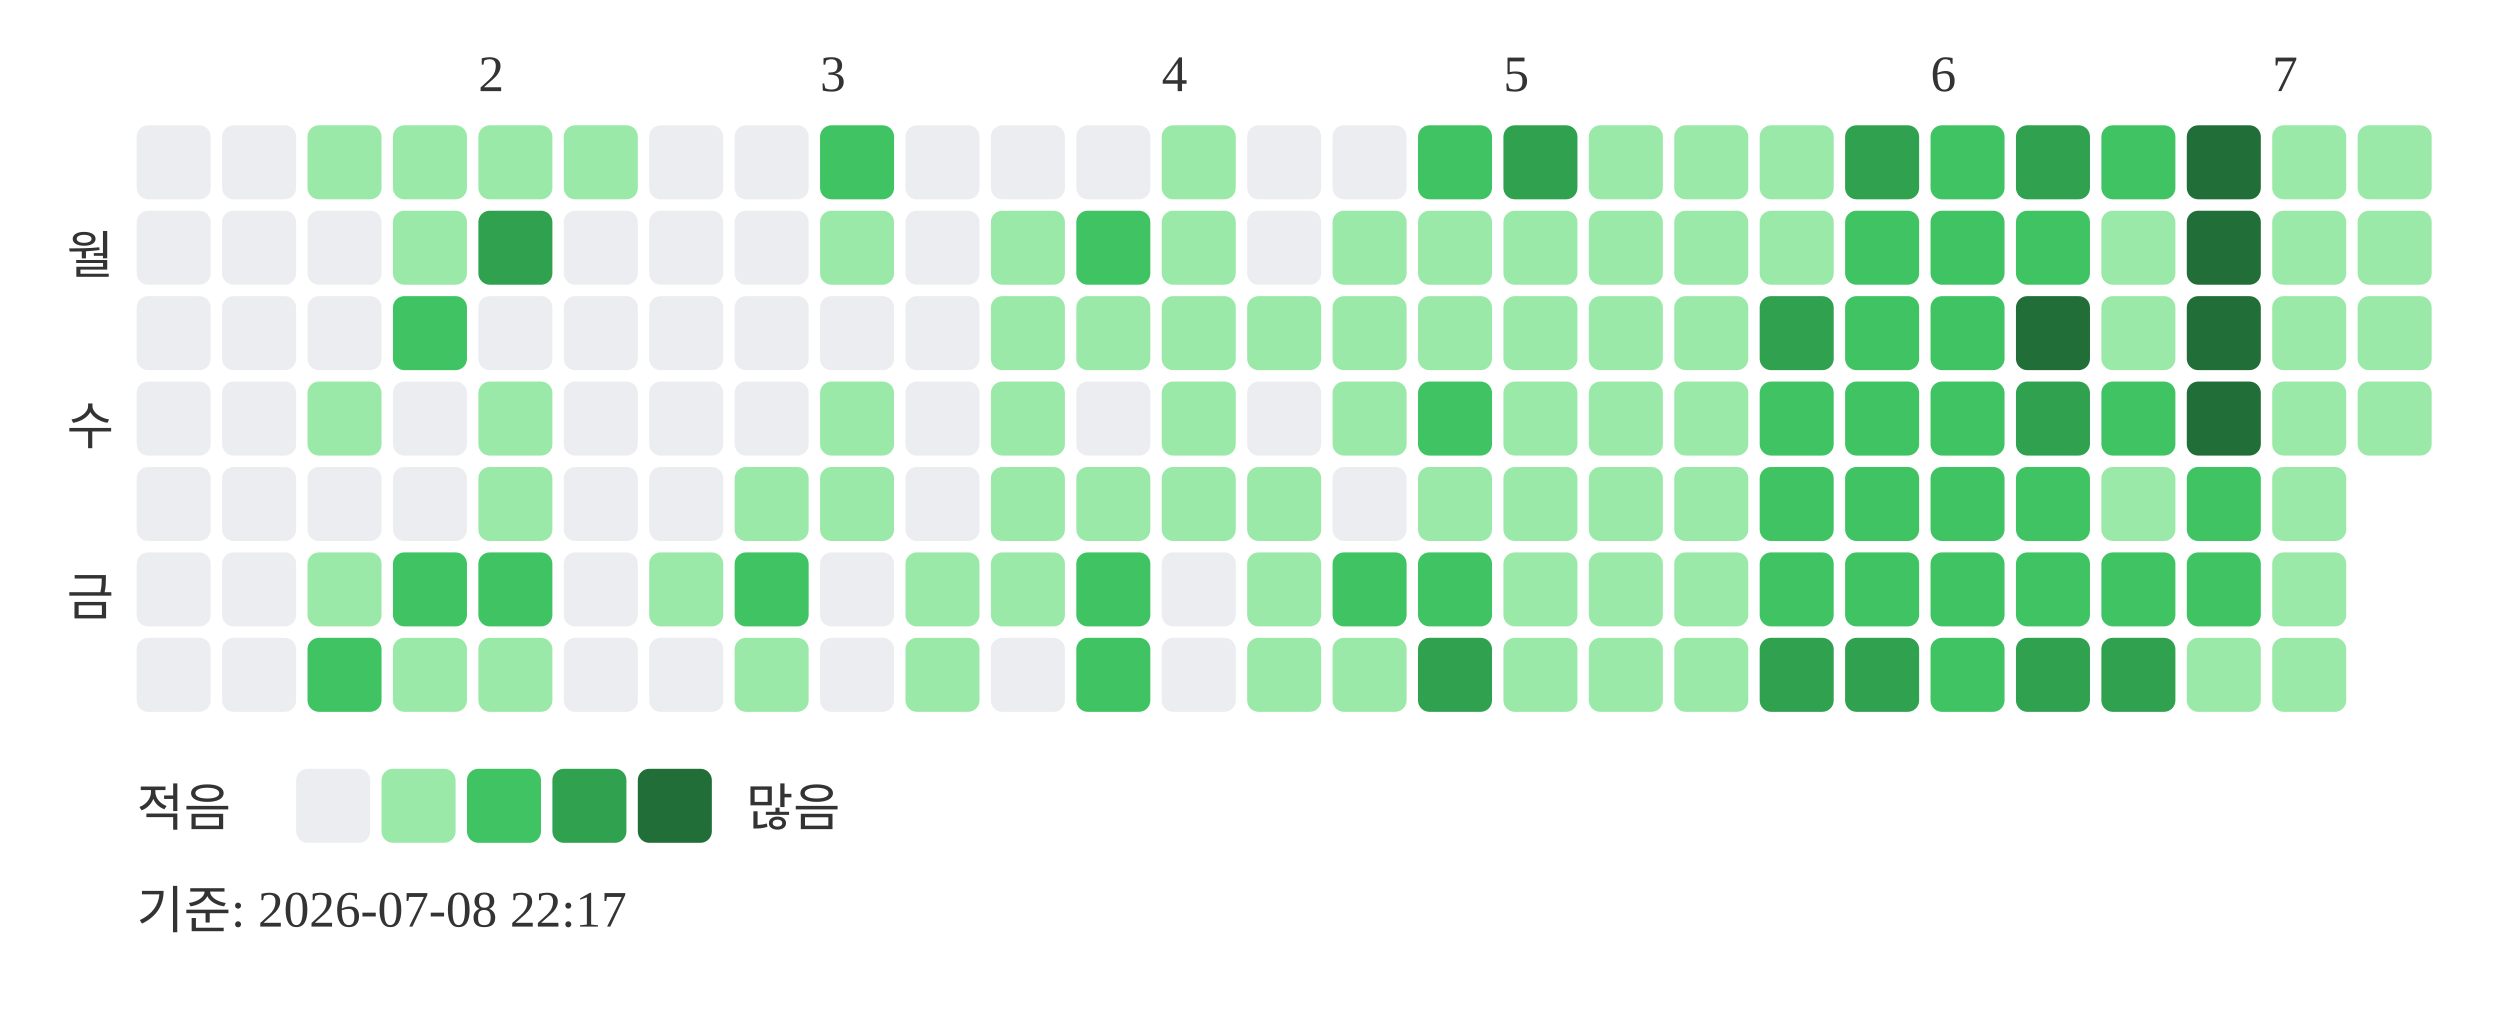
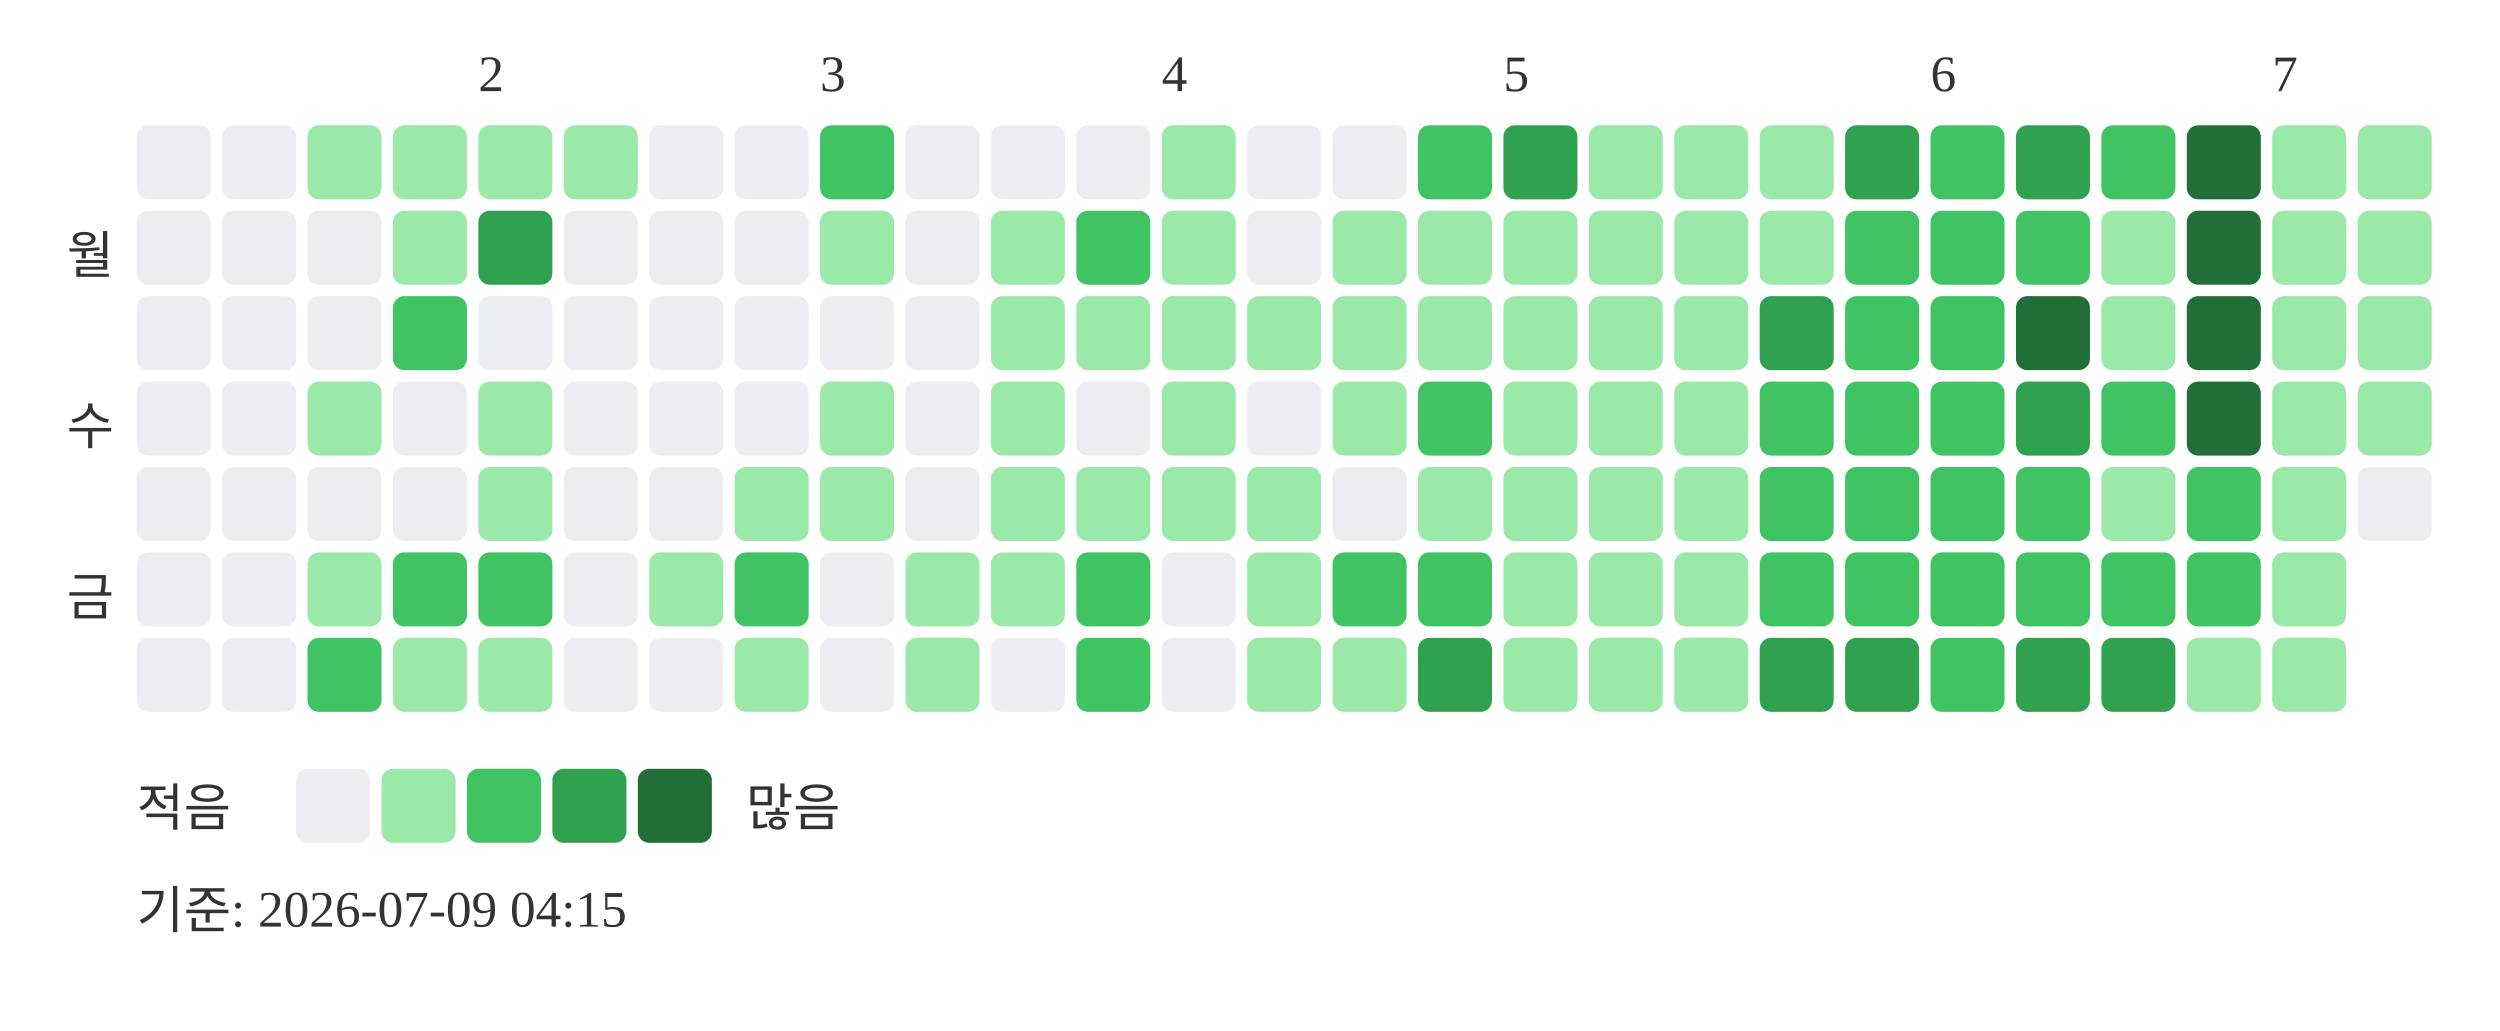
<svg xmlns="http://www.w3.org/2000/svg" width="439" height="181">
  <text x="84" y="16" font-size="9" fill="#333333">2</text>
  <text x="144" y="16" font-size="9" fill="#333333">3</text>
  <text x="204" y="16" font-size="9" fill="#333333">4</text>
  <text x="264" y="16" font-size="9" fill="#333333">5</text>
  <text x="339" y="16" font-size="9" fill="#333333">6</text>
  <text x="399" y="16" font-size="9" fill="#333333">7</text>
  <text x="20" y="48" text-anchor="end" font-size="9" fill="#333333">월</text>
  <text x="20" y="78" text-anchor="end" font-size="9" fill="#333333">수</text>
  <text x="20" y="108" text-anchor="end" font-size="9" fill="#333333">금</text>
  <rect x="24" y="22" width="13" height="13" rx="2" fill="#ebedf0" />
  <rect x="24" y="37" width="13" height="13" rx="2" fill="#ebedf0" />
  <rect x="24" y="52" width="13" height="13" rx="2" fill="#ebedf0" />
  <rect x="24" y="67" width="13" height="13" rx="2" fill="#ebedf0" />
  <rect x="24" y="82" width="13" height="13" rx="2" fill="#ebedf0" />
  <rect x="24" y="97" width="13" height="13" rx="2" fill="#ebedf0" />
  <rect x="24" y="112" width="13" height="13" rx="2" fill="#ebedf0" />
  <rect x="39" y="22" width="13" height="13" rx="2" fill="#ebedf0" />
  <rect x="39" y="37" width="13" height="13" rx="2" fill="#ebedf0" />
  <rect x="39" y="52" width="13" height="13" rx="2" fill="#ebedf0" />
  <rect x="39" y="67" width="13" height="13" rx="2" fill="#ebedf0" />
  <rect x="39" y="82" width="13" height="13" rx="2" fill="#ebedf0" />
  <rect x="39" y="97" width="13" height="13" rx="2" fill="#ebedf0" />
  <rect x="39" y="112" width="13" height="13" rx="2" fill="#ebedf0" />
  <rect x="54" y="22" width="13" height="13" rx="2" fill="#9be9a8" />
  <rect x="54" y="37" width="13" height="13" rx="2" fill="#ebedf0" />
  <rect x="54" y="52" width="13" height="13" rx="2" fill="#ebedf0" />
  <rect x="54" y="67" width="13" height="13" rx="2" fill="#9be9a8" />
  <rect x="54" y="82" width="13" height="13" rx="2" fill="#ebedf0" />
  <rect x="54" y="97" width="13" height="13" rx="2" fill="#9be9a8" />
  <rect x="54" y="112" width="13" height="13" rx="2" fill="#40c463" />
  <rect x="69" y="22" width="13" height="13" rx="2" fill="#9be9a8" />
  <rect x="69" y="37" width="13" height="13" rx="2" fill="#9be9a8" />
  <rect x="69" y="52" width="13" height="13" rx="2" fill="#40c463" />
  <rect x="69" y="67" width="13" height="13" rx="2" fill="#ebedf0" />
  <rect x="69" y="82" width="13" height="13" rx="2" fill="#ebedf0" />
  <rect x="69" y="97" width="13" height="13" rx="2" fill="#40c463" />
  <rect x="69" y="112" width="13" height="13" rx="2" fill="#9be9a8" />
  <rect x="84" y="22" width="13" height="13" rx="2" fill="#9be9a8" />
  <rect x="84" y="37" width="13" height="13" rx="2" fill="#30a14e" />
  <rect x="84" y="52" width="13" height="13" rx="2" fill="#ebedf0" />
  <rect x="84" y="67" width="13" height="13" rx="2" fill="#9be9a8" />
  <rect x="84" y="82" width="13" height="13" rx="2" fill="#9be9a8" />
  <rect x="84" y="97" width="13" height="13" rx="2" fill="#40c463" />
  <rect x="84" y="112" width="13" height="13" rx="2" fill="#9be9a8" />
  <rect x="99" y="22" width="13" height="13" rx="2" fill="#9be9a8" />
  <rect x="99" y="37" width="13" height="13" rx="2" fill="#ebedf0" />
  <rect x="99" y="52" width="13" height="13" rx="2" fill="#ebedf0" />
  <rect x="99" y="67" width="13" height="13" rx="2" fill="#ebedf0" />
  <rect x="99" y="82" width="13" height="13" rx="2" fill="#ebedf0" />
  <rect x="99" y="97" width="13" height="13" rx="2" fill="#ebedf0" />
  <rect x="99" y="112" width="13" height="13" rx="2" fill="#ebedf0" />
  <rect x="114" y="22" width="13" height="13" rx="2" fill="#ebedf0" />
  <rect x="114" y="37" width="13" height="13" rx="2" fill="#ebedf0" />
  <rect x="114" y="52" width="13" height="13" rx="2" fill="#ebedf0" />
  <rect x="114" y="67" width="13" height="13" rx="2" fill="#ebedf0" />
  <rect x="114" y="82" width="13" height="13" rx="2" fill="#ebedf0" />
  <rect x="114" y="97" width="13" height="13" rx="2" fill="#9be9a8" />
  <rect x="114" y="112" width="13" height="13" rx="2" fill="#ebedf0" />
  <rect x="129" y="22" width="13" height="13" rx="2" fill="#ebedf0" />
  <rect x="129" y="37" width="13" height="13" rx="2" fill="#ebedf0" />
  <rect x="129" y="52" width="13" height="13" rx="2" fill="#ebedf0" />
  <rect x="129" y="67" width="13" height="13" rx="2" fill="#ebedf0" />
  <rect x="129" y="82" width="13" height="13" rx="2" fill="#9be9a8" />
  <rect x="129" y="97" width="13" height="13" rx="2" fill="#40c463" />
  <rect x="129" y="112" width="13" height="13" rx="2" fill="#9be9a8" />
  <rect x="144" y="22" width="13" height="13" rx="2" fill="#40c463" />
  <rect x="144" y="37" width="13" height="13" rx="2" fill="#9be9a8" />
  <rect x="144" y="52" width="13" height="13" rx="2" fill="#ebedf0" />
  <rect x="144" y="67" width="13" height="13" rx="2" fill="#9be9a8" />
  <rect x="144" y="82" width="13" height="13" rx="2" fill="#9be9a8" />
  <rect x="144" y="97" width="13" height="13" rx="2" fill="#ebedf0" />
  <rect x="144" y="112" width="13" height="13" rx="2" fill="#ebedf0" />
  <rect x="159" y="22" width="13" height="13" rx="2" fill="#ebedf0" />
  <rect x="159" y="37" width="13" height="13" rx="2" fill="#ebedf0" />
  <rect x="159" y="52" width="13" height="13" rx="2" fill="#ebedf0" />
  <rect x="159" y="67" width="13" height="13" rx="2" fill="#ebedf0" />
  <rect x="159" y="82" width="13" height="13" rx="2" fill="#ebedf0" />
  <rect x="159" y="97" width="13" height="13" rx="2" fill="#9be9a8" />
  <rect x="159" y="112" width="13" height="13" rx="2" fill="#9be9a8" />
  <rect x="174" y="22" width="13" height="13" rx="2" fill="#ebedf0" />
  <rect x="174" y="37" width="13" height="13" rx="2" fill="#9be9a8" />
  <rect x="174" y="52" width="13" height="13" rx="2" fill="#9be9a8" />
  <rect x="174" y="67" width="13" height="13" rx="2" fill="#9be9a8" />
  <rect x="174" y="82" width="13" height="13" rx="2" fill="#9be9a8" />
  <rect x="174" y="97" width="13" height="13" rx="2" fill="#9be9a8" />
  <rect x="174" y="112" width="13" height="13" rx="2" fill="#ebedf0" />
  <rect x="189" y="22" width="13" height="13" rx="2" fill="#ebedf0" />
  <rect x="189" y="37" width="13" height="13" rx="2" fill="#40c463" />
  <rect x="189" y="52" width="13" height="13" rx="2" fill="#9be9a8" />
  <rect x="189" y="67" width="13" height="13" rx="2" fill="#ebedf0" />
  <rect x="189" y="82" width="13" height="13" rx="2" fill="#9be9a8" />
  <rect x="189" y="97" width="13" height="13" rx="2" fill="#40c463" />
  <rect x="189" y="112" width="13" height="13" rx="2" fill="#40c463" />
  <rect x="204" y="22" width="13" height="13" rx="2" fill="#9be9a8" />
  <rect x="204" y="37" width="13" height="13" rx="2" fill="#9be9a8" />
  <rect x="204" y="52" width="13" height="13" rx="2" fill="#9be9a8" />
  <rect x="204" y="67" width="13" height="13" rx="2" fill="#9be9a8" />
  <rect x="204" y="82" width="13" height="13" rx="2" fill="#9be9a8" />
  <rect x="204" y="97" width="13" height="13" rx="2" fill="#ebedf0" />
  <rect x="204" y="112" width="13" height="13" rx="2" fill="#ebedf0" />
  <rect x="219" y="22" width="13" height="13" rx="2" fill="#ebedf0" />
  <rect x="219" y="37" width="13" height="13" rx="2" fill="#ebedf0" />
  <rect x="219" y="52" width="13" height="13" rx="2" fill="#9be9a8" />
  <rect x="219" y="67" width="13" height="13" rx="2" fill="#ebedf0" />
  <rect x="219" y="82" width="13" height="13" rx="2" fill="#9be9a8" />
  <rect x="219" y="97" width="13" height="13" rx="2" fill="#9be9a8" />
  <rect x="219" y="112" width="13" height="13" rx="2" fill="#9be9a8" />
  <rect x="234" y="22" width="13" height="13" rx="2" fill="#ebedf0" />
  <rect x="234" y="37" width="13" height="13" rx="2" fill="#9be9a8" />
  <rect x="234" y="52" width="13" height="13" rx="2" fill="#9be9a8" />
  <rect x="234" y="67" width="13" height="13" rx="2" fill="#9be9a8" />
  <rect x="234" y="82" width="13" height="13" rx="2" fill="#ebedf0" />
  <rect x="234" y="97" width="13" height="13" rx="2" fill="#40c463" />
  <rect x="234" y="112" width="13" height="13" rx="2" fill="#9be9a8" />
  <rect x="249" y="22" width="13" height="13" rx="2" fill="#40c463" />
  <rect x="249" y="37" width="13" height="13" rx="2" fill="#9be9a8" />
  <rect x="249" y="52" width="13" height="13" rx="2" fill="#9be9a8" />
  <rect x="249" y="67" width="13" height="13" rx="2" fill="#40c463" />
  <rect x="249" y="82" width="13" height="13" rx="2" fill="#9be9a8" />
  <rect x="249" y="97" width="13" height="13" rx="2" fill="#40c463" />
  <rect x="249" y="112" width="13" height="13" rx="2" fill="#30a14e" />
  <rect x="264" y="22" width="13" height="13" rx="2" fill="#30a14e" />
  <rect x="264" y="37" width="13" height="13" rx="2" fill="#9be9a8" />
  <rect x="264" y="52" width="13" height="13" rx="2" fill="#9be9a8" />
  <rect x="264" y="67" width="13" height="13" rx="2" fill="#9be9a8" />
  <rect x="264" y="82" width="13" height="13" rx="2" fill="#9be9a8" />
  <rect x="264" y="97" width="13" height="13" rx="2" fill="#9be9a8" />
  <rect x="264" y="112" width="13" height="13" rx="2" fill="#9be9a8" />
  <rect x="279" y="22" width="13" height="13" rx="2" fill="#9be9a8" />
  <rect x="279" y="37" width="13" height="13" rx="2" fill="#9be9a8" />
  <rect x="279" y="52" width="13" height="13" rx="2" fill="#9be9a8" />
  <rect x="279" y="67" width="13" height="13" rx="2" fill="#9be9a8" />
  <rect x="279" y="82" width="13" height="13" rx="2" fill="#9be9a8" />
  <rect x="279" y="97" width="13" height="13" rx="2" fill="#9be9a8" />
  <rect x="279" y="112" width="13" height="13" rx="2" fill="#9be9a8" />
  <rect x="294" y="22" width="13" height="13" rx="2" fill="#9be9a8" />
  <rect x="294" y="37" width="13" height="13" rx="2" fill="#9be9a8" />
  <rect x="294" y="52" width="13" height="13" rx="2" fill="#9be9a8" />
  <rect x="294" y="67" width="13" height="13" rx="2" fill="#9be9a8" />
  <rect x="294" y="82" width="13" height="13" rx="2" fill="#9be9a8" />
  <rect x="294" y="97" width="13" height="13" rx="2" fill="#9be9a8" />
  <rect x="294" y="112" width="13" height="13" rx="2" fill="#9be9a8" />
  <rect x="309" y="22" width="13" height="13" rx="2" fill="#9be9a8" />
  <rect x="309" y="37" width="13" height="13" rx="2" fill="#9be9a8" />
  <rect x="309" y="52" width="13" height="13" rx="2" fill="#30a14e" />
  <rect x="309" y="67" width="13" height="13" rx="2" fill="#40c463" />
  <rect x="309" y="82" width="13" height="13" rx="2" fill="#40c463" />
  <rect x="309" y="97" width="13" height="13" rx="2" fill="#40c463" />
  <rect x="309" y="112" width="13" height="13" rx="2" fill="#30a14e" />
  <rect x="324" y="22" width="13" height="13" rx="2" fill="#30a14e" />
  <rect x="324" y="37" width="13" height="13" rx="2" fill="#40c463" />
  <rect x="324" y="52" width="13" height="13" rx="2" fill="#40c463" />
  <rect x="324" y="67" width="13" height="13" rx="2" fill="#40c463" />
  <rect x="324" y="82" width="13" height="13" rx="2" fill="#40c463" />
  <rect x="324" y="97" width="13" height="13" rx="2" fill="#40c463" />
  <rect x="324" y="112" width="13" height="13" rx="2" fill="#30a14e" />
  <rect x="339" y="22" width="13" height="13" rx="2" fill="#40c463" />
  <rect x="339" y="37" width="13" height="13" rx="2" fill="#40c463" />
  <rect x="339" y="52" width="13" height="13" rx="2" fill="#40c463" />
  <rect x="339" y="67" width="13" height="13" rx="2" fill="#40c463" />
  <rect x="339" y="82" width="13" height="13" rx="2" fill="#40c463" />
  <rect x="339" y="97" width="13" height="13" rx="2" fill="#40c463" />
  <rect x="339" y="112" width="13" height="13" rx="2" fill="#40c463" />
  <rect x="354" y="22" width="13" height="13" rx="2" fill="#30a14e" />
  <rect x="354" y="37" width="13" height="13" rx="2" fill="#40c463" />
  <rect x="354" y="52" width="13" height="13" rx="2" fill="#216e39" />
  <rect x="354" y="67" width="13" height="13" rx="2" fill="#30a14e" />
  <rect x="354" y="82" width="13" height="13" rx="2" fill="#40c463" />
  <rect x="354" y="97" width="13" height="13" rx="2" fill="#40c463" />
  <rect x="354" y="112" width="13" height="13" rx="2" fill="#30a14e" />
  <rect x="369" y="22" width="13" height="13" rx="2" fill="#40c463" />
  <rect x="369" y="37" width="13" height="13" rx="2" fill="#9be9a8" />
  <rect x="369" y="52" width="13" height="13" rx="2" fill="#9be9a8" />
  <rect x="369" y="67" width="13" height="13" rx="2" fill="#40c463" />
  <rect x="369" y="82" width="13" height="13" rx="2" fill="#9be9a8" />
  <rect x="369" y="97" width="13" height="13" rx="2" fill="#40c463" />
  <rect x="369" y="112" width="13" height="13" rx="2" fill="#30a14e" />
  <rect x="384" y="22" width="13" height="13" rx="2" fill="#216e39" />
  <rect x="384" y="37" width="13" height="13" rx="2" fill="#216e39" />
  <rect x="384" y="52" width="13" height="13" rx="2" fill="#216e39" />
  <rect x="384" y="67" width="13" height="13" rx="2" fill="#216e39" />
  <rect x="384" y="82" width="13" height="13" rx="2" fill="#40c463" />
  <rect x="384" y="97" width="13" height="13" rx="2" fill="#40c463" />
  <rect x="384" y="112" width="13" height="13" rx="2" fill="#9be9a8" />
  <rect x="399" y="22" width="13" height="13" rx="2" fill="#9be9a8" />
  <rect x="399" y="37" width="13" height="13" rx="2" fill="#9be9a8" />
  <rect x="399" y="52" width="13" height="13" rx="2" fill="#9be9a8" />
  <rect x="399" y="67" width="13" height="13" rx="2" fill="#9be9a8" />
  <rect x="399" y="82" width="13" height="13" rx="2" fill="#9be9a8" />
  <rect x="399" y="97" width="13" height="13" rx="2" fill="#9be9a8" />
  <rect x="399" y="112" width="13" height="13" rx="2" fill="#9be9a8" />
  <rect x="414" y="22" width="13" height="13" rx="2" fill="#9be9a8" />
  <rect x="414" y="37" width="13" height="13" rx="2" fill="#9be9a8" />
  <rect x="414" y="52" width="13" height="13" rx="2" fill="#9be9a8" />
  <rect x="414" y="67" width="13" height="13" rx="2" fill="#9be9a8" />
+   <rect x="414" y="82" width="13" height="13" rx="2" fill="#ebedf0" />
  <text x="24" y="145" font-size="9" fill="#333333">적음</text>
  <rect x="52" y="135" width="13" height="13" rx="2" fill="#ebedf0" />
  <rect x="67" y="135" width="13" height="13" rx="2" fill="#9be9a8" />
  <rect x="82" y="135" width="13" height="13" rx="2" fill="#40c463" />
  <rect x="97" y="135" width="13" height="13" rx="2" fill="#30a14e" />
  <rect x="112" y="135" width="13" height="13" rx="2" fill="#216e39" />
  <text x="131" y="145" font-size="9" fill="#333333">많음</text>
-   <text x="24" y="163" font-size="9" fill="#333333">기준: 2026-07-08 22:17</text>
+   <text x="24" y="163" font-size="9" fill="#333333">기준: 2026-07-09 04:15</text>
</svg>
